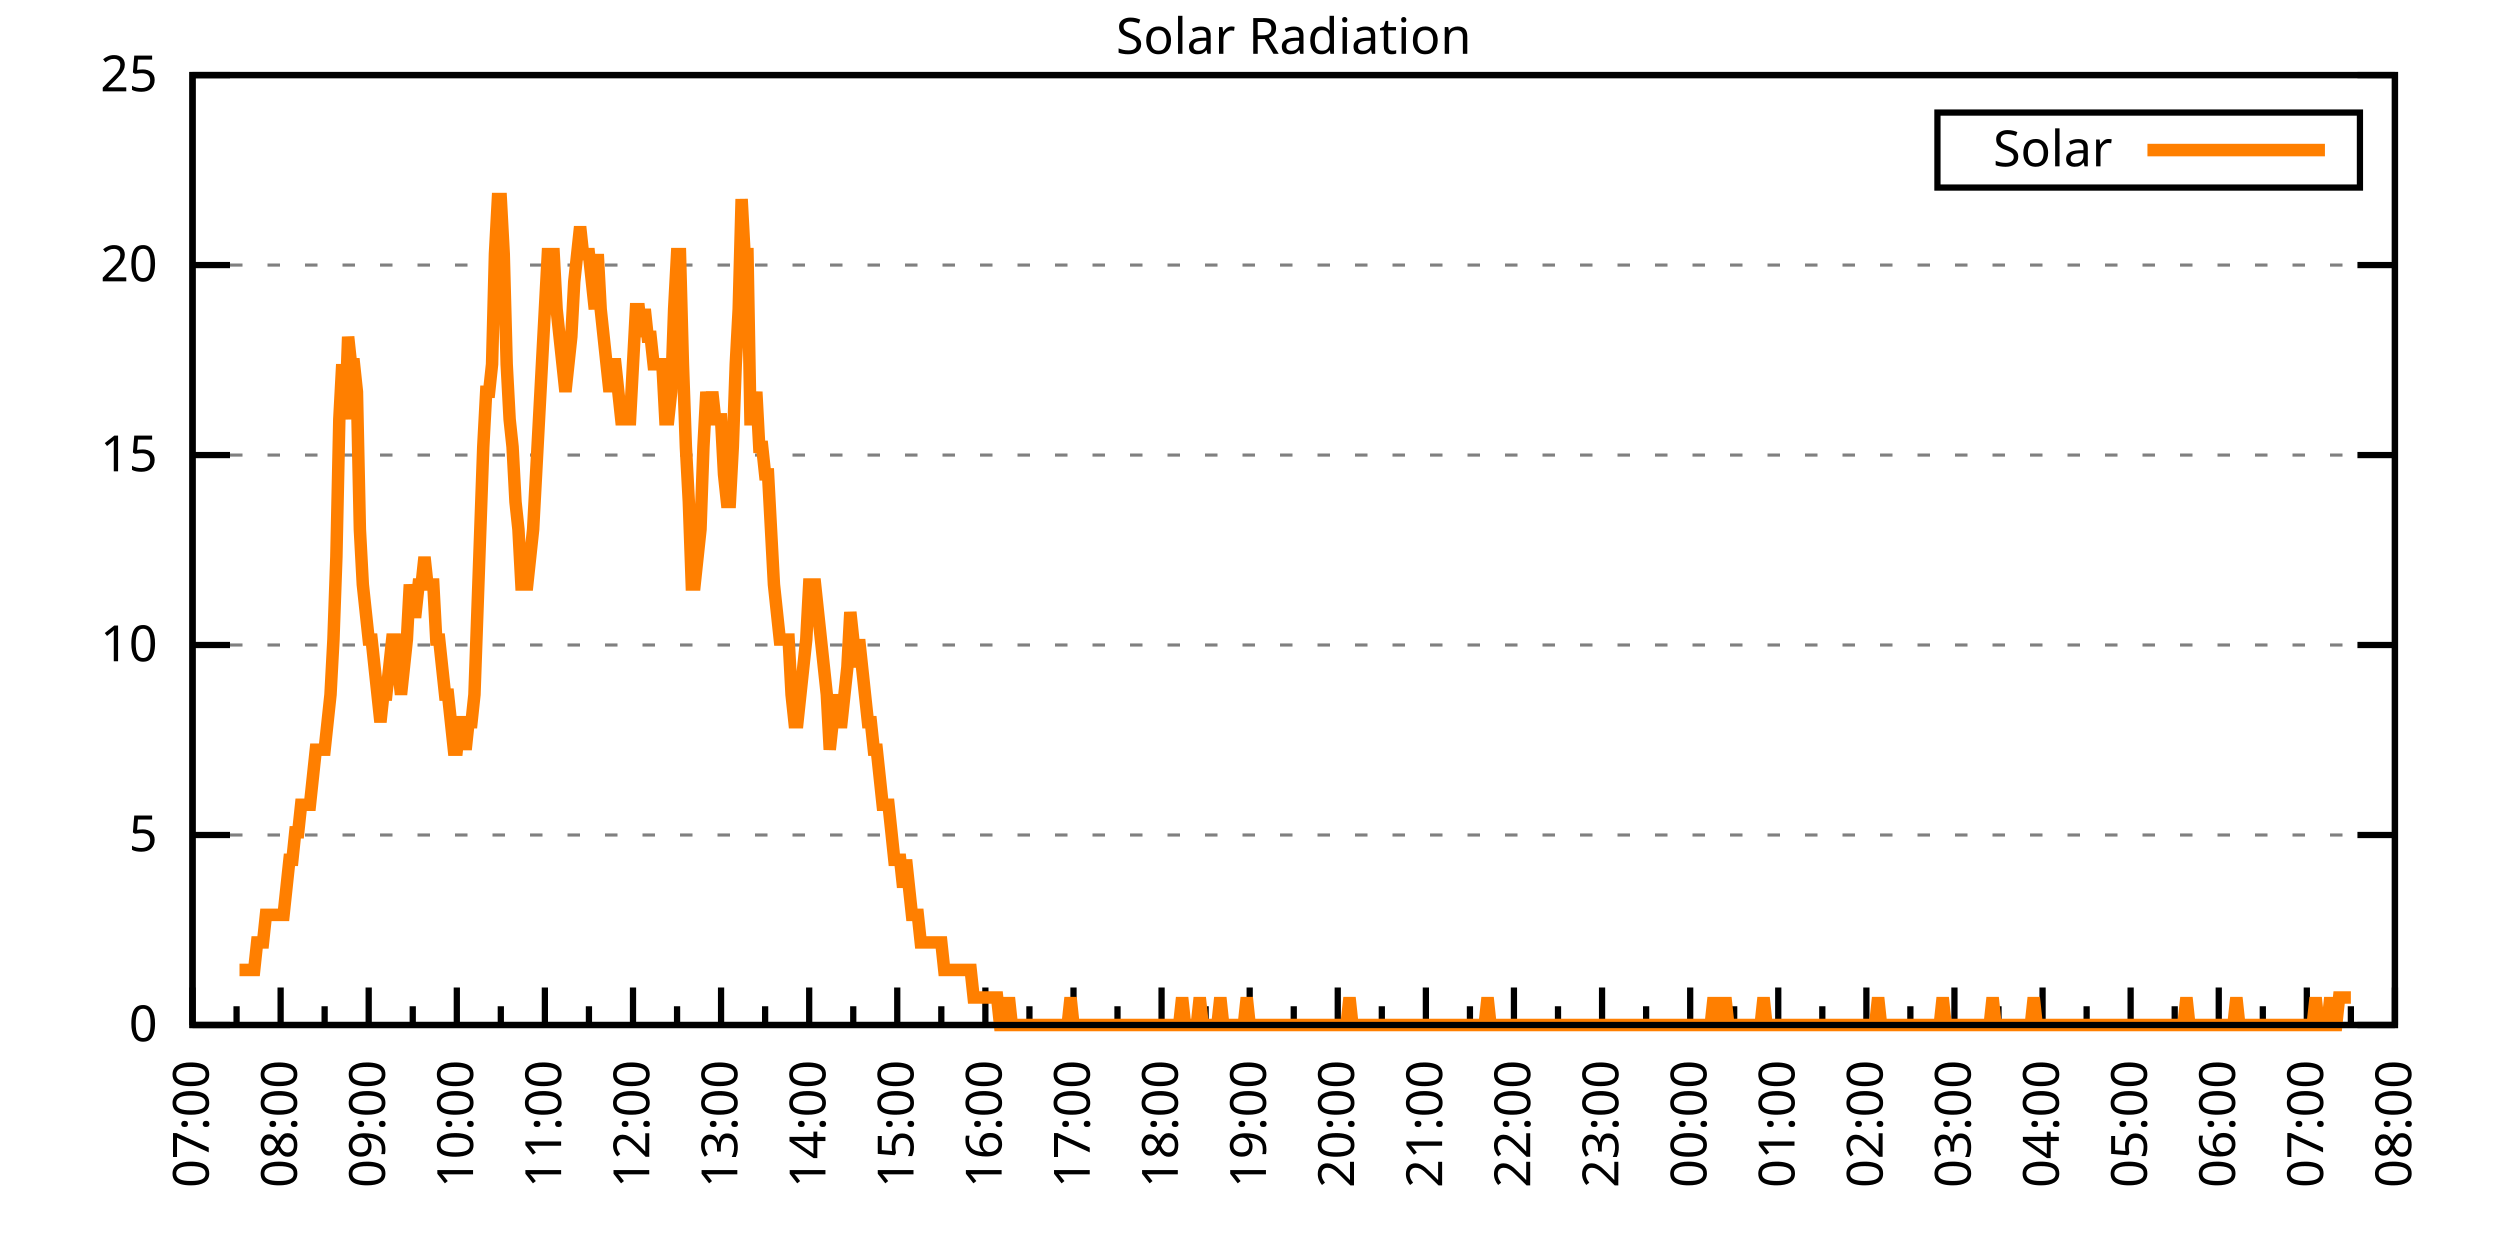
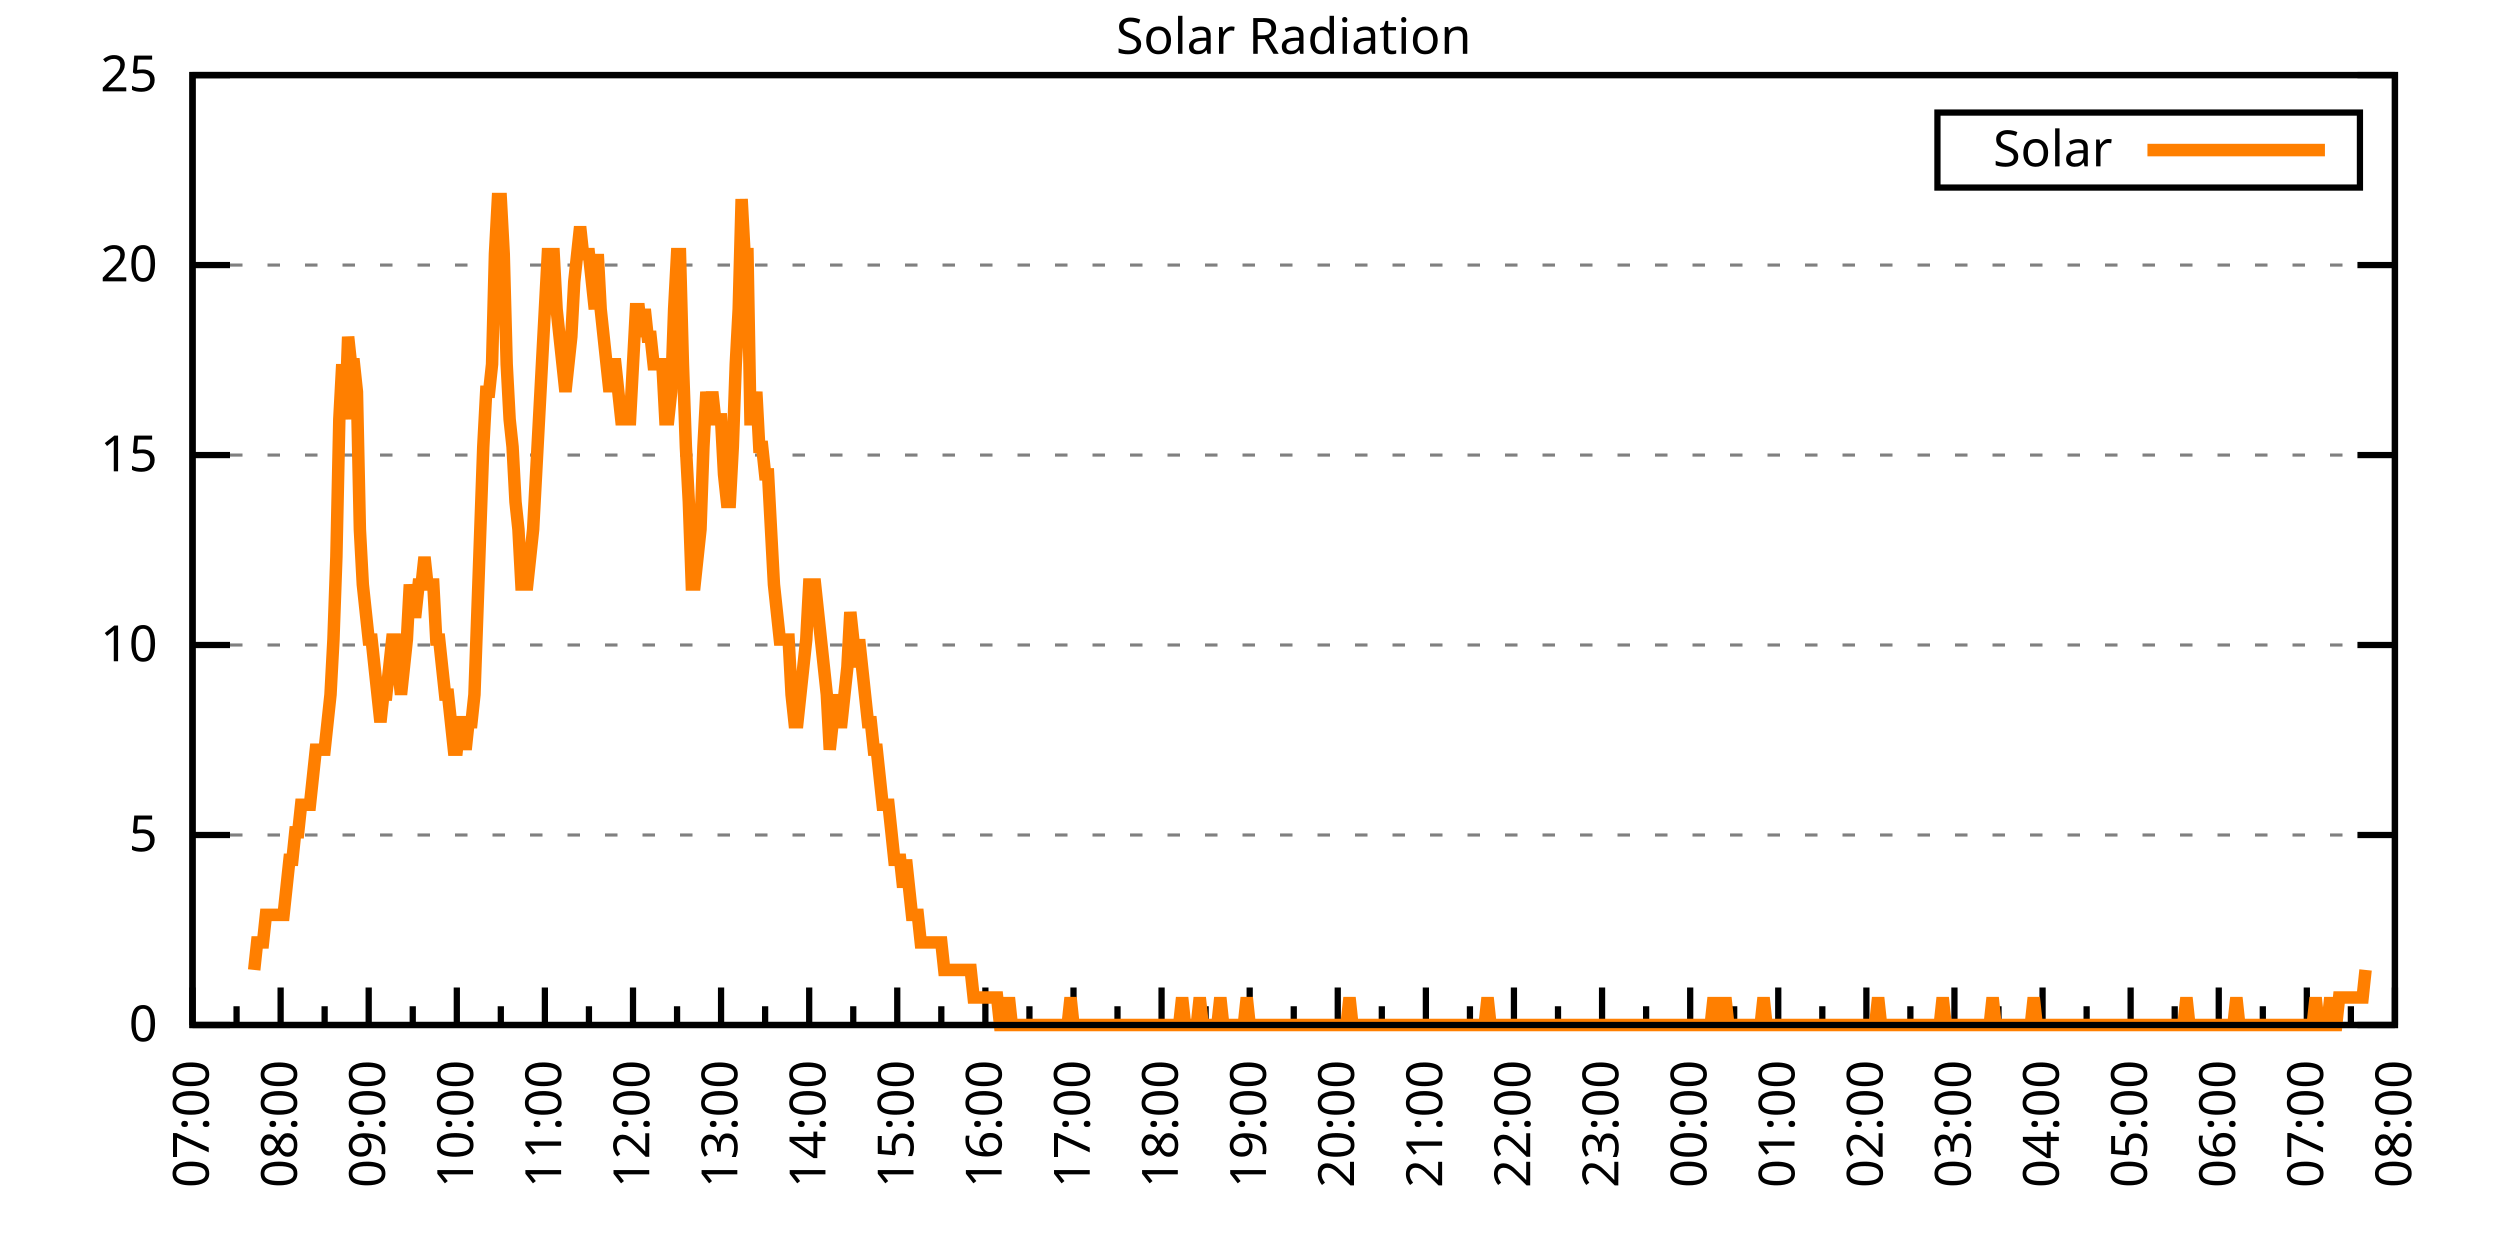
<svg xmlns="http://www.w3.org/2000/svg" xmlns:xlink="http://www.w3.org/1999/xlink" width="400" height="200" viewBox="0 0 400 200">
  <g id="gnuplot_canvas">
    <rect x="0" y="0" width="400" height="200" fill="none" />
    <defs>
      <circle id="gpDot" r="0.5" stroke-width="0.5" stroke="currentColor" />
      <path id="gpPt0" stroke-width="0.333" stroke="currentColor" d="M-1,0 h2 M0,-1 v2" />
      <path id="gpPt1" stroke-width="0.333" stroke="currentColor" d="M-1,-1 L1,1 M1,-1 L-1,1" />
      <path id="gpPt2" stroke-width="0.333" stroke="currentColor" d="M-1,0 L1,0 M0,-1 L0,1 M-1,-1 L1,1 M-1,1 L1,-1" />
      <rect id="gpPt3" stroke-width="0.333" stroke="currentColor" x="-1" y="-1" width="2" height="2" />
      <rect id="gpPt4" stroke-width="0.333" stroke="currentColor" fill="currentColor" x="-1" y="-1" width="2" height="2" />
      <circle id="gpPt5" stroke-width="0.333" stroke="currentColor" cx="0" cy="0" r="1" />
      <use xlink:href="#gpPt5" id="gpPt6" fill="currentColor" stroke="none" />
      <path id="gpPt7" stroke-width="0.333" stroke="currentColor" d="M0,-1.33 L-1.33,0.67 L1.33,0.67 z" />
      <use xlink:href="#gpPt7" id="gpPt8" fill="currentColor" stroke="none" />
      <use xlink:href="#gpPt7" id="gpPt9" stroke="currentColor" transform="rotate(180)" />
      <use xlink:href="#gpPt9" id="gpPt10" fill="currentColor" stroke="none" />
      <use xlink:href="#gpPt3" id="gpPt11" stroke="currentColor" transform="rotate(45)" />
      <use xlink:href="#gpPt11" id="gpPt12" fill="currentColor" stroke="none" />
      <path id="gpPt13" stroke-width="0.333" stroke="currentColor" d="M0,1.330 L1.265,0.411 L0.782,-1.067 L-0.782,-1.076 L-1.265,0.411 z" />
      <use xlink:href="#gpPt13" id="gpPt14" fill="currentColor" stroke="none" />
      <filter id="textbox" filterUnits="objectBoundingBox" x="0" y="0" height="1" width="1">
        <feFlood flood-color="white" flood-opacity="1" result="bgnd" />
        <feComposite in="SourceGraphic" in2="bgnd" operator="atop" />
      </filter>
      <filter id="greybox" filterUnits="objectBoundingBox" x="0" y="0" height="1" width="1">
        <feFlood flood-color="lightgrey" flood-opacity="1" result="grey" />
        <feComposite in="SourceGraphic" in2="grey" operator="atop" />
      </filter>
    </defs>
    <g fill="none" color="white" stroke="currentColor" stroke-width="1.00" stroke-linecap="butt" stroke-linejoin="miter">
</g>
    <g fill="none" color="black" stroke="currentColor" stroke-width="1.00" stroke-linecap="butt" stroke-linejoin="miter">
      <g stroke="none" shape-rendering="crispEdges">
        <polygon fill="rgb(255, 255, 255)" points="30.80,164.00 383.18,164.00 383.18,12.02 30.80,12.02 " />
      </g>
    </g>
    <g fill="none" color="black" stroke="currentColor" stroke-width="1.00" stroke-linecap="butt" stroke-linejoin="miter">
</g>
    <g fill="none" color="black" stroke="black" stroke-width="0.50" stroke-linecap="butt" stroke-linejoin="miter">
</g>
    <g fill="none" color="gray" stroke="currentColor" stroke-width="0.50" stroke-linecap="butt" stroke-linejoin="miter">
      <path stroke="gray" stroke-dasharray="2,4" class="gridline" d="M30.80,164.00 L383.19,164.00  " />
    </g>
    <g fill="none" color="gray" stroke="gray" stroke-width="1.00" stroke-linecap="butt" stroke-linejoin="miter">
</g>
    <g fill="none" color="black" stroke="currentColor" stroke-width="1.00" stroke-linecap="butt" stroke-linejoin="miter">
      <path stroke="black" d="M30.80,164.00 L36.80,164.00 M383.19,164.00 L377.19,164.00  " />
      <g transform="translate(25.20,166.60)" stroke="none" fill="black" font-family="Sans" font-size="8.00" text-anchor="end">
        <text>
          <tspan font-family="Sans"> 0</tspan>
        </text>
      </g>
    </g>
    <g fill="none" color="black" stroke="currentColor" stroke-width="1.00" stroke-linecap="butt" stroke-linejoin="miter">
</g>
    <g fill="none" color="black" stroke="black" stroke-width="0.50" stroke-linecap="butt" stroke-linejoin="miter">
</g>
    <g fill="none" color="gray" stroke="currentColor" stroke-width="0.50" stroke-linecap="butt" stroke-linejoin="miter">
      <path stroke="gray" stroke-dasharray="2,4" class="gridline" d="M30.80,133.60 L383.19,133.60  " />
    </g>
    <g fill="none" color="gray" stroke="gray" stroke-width="1.00" stroke-linecap="butt" stroke-linejoin="miter">
</g>
    <g fill="none" color="black" stroke="currentColor" stroke-width="1.00" stroke-linecap="butt" stroke-linejoin="miter">
      <path stroke="black" d="M30.80,133.60 L36.80,133.60 M383.19,133.60 L377.19,133.60  " />
      <g transform="translate(25.20,136.20)" stroke="none" fill="black" font-family="Sans" font-size="8.00" text-anchor="end">
        <text>
          <tspan font-family="Sans"> 5</tspan>
        </text>
      </g>
    </g>
    <g fill="none" color="black" stroke="currentColor" stroke-width="1.00" stroke-linecap="butt" stroke-linejoin="miter">
</g>
    <g fill="none" color="black" stroke="black" stroke-width="0.50" stroke-linecap="butt" stroke-linejoin="miter">
</g>
    <g fill="none" color="gray" stroke="currentColor" stroke-width="0.50" stroke-linecap="butt" stroke-linejoin="miter">
      <path stroke="gray" stroke-dasharray="2,4" class="gridline" d="M30.80,103.20 L383.19,103.20  " />
    </g>
    <g fill="none" color="gray" stroke="gray" stroke-width="1.00" stroke-linecap="butt" stroke-linejoin="miter">
</g>
    <g fill="none" color="black" stroke="currentColor" stroke-width="1.00" stroke-linecap="butt" stroke-linejoin="miter">
      <path stroke="black" d="M30.80,103.20 L36.80,103.20 M383.19,103.20 L377.19,103.20  " />
      <g transform="translate(25.20,105.80)" stroke="none" fill="black" font-family="Sans" font-size="8.00" text-anchor="end">
        <text>
          <tspan font-family="Sans"> 10</tspan>
        </text>
      </g>
    </g>
    <g fill="none" color="black" stroke="currentColor" stroke-width="1.00" stroke-linecap="butt" stroke-linejoin="miter">
</g>
    <g fill="none" color="black" stroke="black" stroke-width="0.50" stroke-linecap="butt" stroke-linejoin="miter">
</g>
    <g fill="none" color="gray" stroke="currentColor" stroke-width="0.50" stroke-linecap="butt" stroke-linejoin="miter">
      <path stroke="gray" stroke-dasharray="2,4" class="gridline" d="M30.80,72.81 L383.19,72.81  " />
    </g>
    <g fill="none" color="gray" stroke="gray" stroke-width="1.00" stroke-linecap="butt" stroke-linejoin="miter">
</g>
    <g fill="none" color="black" stroke="currentColor" stroke-width="1.00" stroke-linecap="butt" stroke-linejoin="miter">
      <path stroke="black" d="M30.80,72.81 L36.80,72.81 M383.19,72.81 L377.19,72.81  " />
      <g transform="translate(25.20,75.41)" stroke="none" fill="black" font-family="Sans" font-size="8.00" text-anchor="end">
        <text>
          <tspan font-family="Sans"> 15</tspan>
        </text>
      </g>
    </g>
    <g fill="none" color="black" stroke="currentColor" stroke-width="1.00" stroke-linecap="butt" stroke-linejoin="miter">
</g>
    <g fill="none" color="black" stroke="black" stroke-width="0.50" stroke-linecap="butt" stroke-linejoin="miter">
</g>
    <g fill="none" color="gray" stroke="currentColor" stroke-width="0.50" stroke-linecap="butt" stroke-linejoin="miter">
      <path stroke="gray" stroke-dasharray="2,4" class="gridline" d="M30.80,42.41 L383.19,42.41  " />
    </g>
    <g fill="none" color="gray" stroke="gray" stroke-width="1.00" stroke-linecap="butt" stroke-linejoin="miter">
</g>
    <g fill="none" color="black" stroke="currentColor" stroke-width="1.00" stroke-linecap="butt" stroke-linejoin="miter">
      <path stroke="black" d="M30.80,42.41 L36.80,42.41 M383.19,42.41 L377.19,42.41  " />
      <g transform="translate(25.20,45.01)" stroke="none" fill="black" font-family="Sans" font-size="8.00" text-anchor="end">
        <text>
          <tspan font-family="Sans"> 20</tspan>
        </text>
      </g>
    </g>
    <g fill="none" color="black" stroke="currentColor" stroke-width="1.00" stroke-linecap="butt" stroke-linejoin="miter">
</g>
    <g fill="none" color="black" stroke="black" stroke-width="0.50" stroke-linecap="butt" stroke-linejoin="miter">
</g>
    <g fill="none" color="gray" stroke="currentColor" stroke-width="0.50" stroke-linecap="butt" stroke-linejoin="miter">
      <path stroke="gray" stroke-dasharray="2,4" class="gridline" d="M30.80,12.01 L383.19,12.01  " />
    </g>
    <g fill="none" color="gray" stroke="gray" stroke-width="1.00" stroke-linecap="butt" stroke-linejoin="miter">
</g>
    <g fill="none" color="black" stroke="currentColor" stroke-width="1.00" stroke-linecap="butt" stroke-linejoin="miter">
      <path stroke="black" d="M30.80,12.01 L36.80,12.01 M383.19,12.01 L377.19,12.01  " />
      <g transform="translate(25.20,14.61)" stroke="none" fill="black" font-family="Sans" font-size="8.00" text-anchor="end">
        <text>
          <tspan font-family="Sans"> 25</tspan>
        </text>
      </g>
    </g>
    <g fill="none" color="black" stroke="currentColor" stroke-width="1.00" stroke-linecap="butt" stroke-linejoin="miter">
      <path stroke="black" d="M30.80,164.00 L30.80,158.00  " />
      <g transform="translate(33.40,169.60) rotate(270)" stroke="none" fill="black" font-family="Sans" font-size="8.00" text-anchor="end">
        <text>
          <tspan font-family="Sans">07:00</tspan>
        </text>
      </g>
    </g>
    <g fill="none" color="black" stroke="currentColor" stroke-width="1.00" stroke-linecap="butt" stroke-linejoin="miter">
      <path stroke="black" d="M37.85,164.00 L37.85,161.00 M44.90,164.00 L44.90,158.00  " />
      <g transform="translate(47.50,169.60) rotate(270)" stroke="none" fill="black" font-family="Sans" font-size="8.00" text-anchor="end">
        <text>
          <tspan font-family="Sans">08:00</tspan>
        </text>
      </g>
    </g>
    <g fill="none" color="black" stroke="currentColor" stroke-width="1.00" stroke-linecap="butt" stroke-linejoin="miter">
      <path stroke="black" d="M51.94,164.00 L51.94,161.00 M58.99,164.00 L58.99,158.00  " />
      <g transform="translate(61.59,169.60) rotate(270)" stroke="none" fill="black" font-family="Sans" font-size="8.00" text-anchor="end">
        <text>
          <tspan font-family="Sans">09:00</tspan>
        </text>
      </g>
    </g>
    <g fill="none" color="black" stroke="currentColor" stroke-width="1.00" stroke-linecap="butt" stroke-linejoin="miter">
      <path stroke="black" d="M66.04,164.00 L66.04,161.00 M73.09,164.00 L73.09,158.00  " />
      <g transform="translate(75.69,169.60) rotate(270)" stroke="none" fill="black" font-family="Sans" font-size="8.00" text-anchor="end">
        <text>
          <tspan font-family="Sans">10:00</tspan>
        </text>
      </g>
    </g>
    <g fill="none" color="black" stroke="currentColor" stroke-width="1.00" stroke-linecap="butt" stroke-linejoin="miter">
      <path stroke="black" d="M80.13,164.00 L80.13,161.00 M87.18,164.00 L87.18,158.00  " />
      <g transform="translate(89.78,169.60) rotate(270)" stroke="none" fill="black" font-family="Sans" font-size="8.00" text-anchor="end">
        <text>
          <tspan font-family="Sans">11:00</tspan>
        </text>
      </g>
    </g>
    <g fill="none" color="black" stroke="currentColor" stroke-width="1.00" stroke-linecap="butt" stroke-linejoin="miter">
      <path stroke="black" d="M94.23,164.00 L94.23,161.00 M101.28,164.00 L101.28,158.00  " />
      <g transform="translate(103.88,169.60) rotate(270)" stroke="none" fill="black" font-family="Sans" font-size="8.00" text-anchor="end">
        <text>
          <tspan font-family="Sans">12:00</tspan>
        </text>
      </g>
    </g>
    <g fill="none" color="black" stroke="currentColor" stroke-width="1.00" stroke-linecap="butt" stroke-linejoin="miter">
      <path stroke="black" d="M108.33,164.00 L108.33,161.00 M115.37,164.00 L115.37,158.00  " />
      <g transform="translate(117.97,169.60) rotate(270)" stroke="none" fill="black" font-family="Sans" font-size="8.00" text-anchor="end">
        <text>
          <tspan font-family="Sans">13:00</tspan>
        </text>
      </g>
    </g>
    <g fill="none" color="black" stroke="currentColor" stroke-width="1.00" stroke-linecap="butt" stroke-linejoin="miter">
      <path stroke="black" d="M122.42,164.00 L122.42,161.00 M129.47,164.00 L129.47,158.00  " />
      <g transform="translate(132.07,169.60) rotate(270)" stroke="none" fill="black" font-family="Sans" font-size="8.00" text-anchor="end">
        <text>
          <tspan font-family="Sans">14:00</tspan>
        </text>
      </g>
    </g>
    <g fill="none" color="black" stroke="currentColor" stroke-width="1.00" stroke-linecap="butt" stroke-linejoin="miter">
      <path stroke="black" d="M136.52,164.00 L136.52,161.00 M143.56,164.00 L143.56,158.00  " />
      <g transform="translate(146.16,169.60) rotate(270)" stroke="none" fill="black" font-family="Sans" font-size="8.00" text-anchor="end">
        <text>
          <tspan font-family="Sans">15:00</tspan>
        </text>
      </g>
    </g>
    <g fill="none" color="black" stroke="currentColor" stroke-width="1.00" stroke-linecap="butt" stroke-linejoin="miter">
      <path stroke="black" d="M150.61,164.00 L150.61,161.00 M157.66,164.00 L157.66,158.00  " />
      <g transform="translate(160.26,169.60) rotate(270)" stroke="none" fill="black" font-family="Sans" font-size="8.00" text-anchor="end">
        <text>
          <tspan font-family="Sans">16:00</tspan>
        </text>
      </g>
    </g>
    <g fill="none" color="black" stroke="currentColor" stroke-width="1.00" stroke-linecap="butt" stroke-linejoin="miter">
      <path stroke="black" d="M164.71,164.00 L164.71,161.00 M171.76,164.00 L171.76,158.00  " />
      <g transform="translate(174.36,169.60) rotate(270)" stroke="none" fill="black" font-family="Sans" font-size="8.00" text-anchor="end">
        <text>
          <tspan font-family="Sans">17:00</tspan>
        </text>
      </g>
    </g>
    <g fill="none" color="black" stroke="currentColor" stroke-width="1.00" stroke-linecap="butt" stroke-linejoin="miter">
      <path stroke="black" d="M178.80,164.00 L178.80,161.00 M185.85,164.00 L185.85,158.00  " />
      <g transform="translate(188.45,169.60) rotate(270)" stroke="none" fill="black" font-family="Sans" font-size="8.00" text-anchor="end">
        <text>
          <tspan font-family="Sans">18:00</tspan>
        </text>
      </g>
    </g>
    <g fill="none" color="black" stroke="currentColor" stroke-width="1.00" stroke-linecap="butt" stroke-linejoin="miter">
      <path stroke="black" d="M192.90,164.00 L192.90,161.00 M199.95,164.00 L199.95,158.00  " />
      <g transform="translate(202.55,169.60) rotate(270)" stroke="none" fill="black" font-family="Sans" font-size="8.00" text-anchor="end">
        <text>
          <tspan font-family="Sans">19:00</tspan>
        </text>
      </g>
    </g>
    <g fill="none" color="black" stroke="currentColor" stroke-width="1.00" stroke-linecap="butt" stroke-linejoin="miter">
      <path stroke="black" d="M207.00,164.00 L207.00,161.00 M214.04,164.00 L214.04,158.00  " />
      <g transform="translate(216.64,169.60) rotate(270)" stroke="none" fill="black" font-family="Sans" font-size="8.00" text-anchor="end">
        <text>
          <tspan font-family="Sans">20:00</tspan>
        </text>
      </g>
    </g>
    <g fill="none" color="black" stroke="currentColor" stroke-width="1.00" stroke-linecap="butt" stroke-linejoin="miter">
      <path stroke="black" d="M221.09,164.00 L221.09,161.00 M228.14,164.00 L228.14,158.00  " />
      <g transform="translate(230.74,169.60) rotate(270)" stroke="none" fill="black" font-family="Sans" font-size="8.00" text-anchor="end">
        <text>
          <tspan font-family="Sans">21:00</tspan>
        </text>
      </g>
    </g>
    <g fill="none" color="black" stroke="currentColor" stroke-width="1.00" stroke-linecap="butt" stroke-linejoin="miter">
      <path stroke="black" d="M235.19,164.00 L235.19,161.00 M242.23,164.00 L242.23,158.00  " />
      <g transform="translate(244.83,169.60) rotate(270)" stroke="none" fill="black" font-family="Sans" font-size="8.00" text-anchor="end">
        <text>
          <tspan font-family="Sans">22:00</tspan>
        </text>
      </g>
    </g>
    <g fill="none" color="black" stroke="currentColor" stroke-width="1.00" stroke-linecap="butt" stroke-linejoin="miter">
      <path stroke="black" d="M249.28,164.00 L249.28,161.00 M256.33,164.00 L256.33,158.00  " />
      <g transform="translate(258.93,169.60) rotate(270)" stroke="none" fill="black" font-family="Sans" font-size="8.00" text-anchor="end">
        <text>
          <tspan font-family="Sans">23:00</tspan>
        </text>
      </g>
    </g>
    <g fill="none" color="black" stroke="currentColor" stroke-width="1.00" stroke-linecap="butt" stroke-linejoin="miter">
      <path stroke="black" d="M263.38,164.00 L263.38,161.00 M270.43,164.00 L270.43,158.00  " />
      <g transform="translate(273.03,169.60) rotate(270)" stroke="none" fill="black" font-family="Sans" font-size="8.00" text-anchor="end">
        <text>
          <tspan font-family="Sans">00:00</tspan>
        </text>
      </g>
    </g>
    <g fill="none" color="black" stroke="currentColor" stroke-width="1.00" stroke-linecap="butt" stroke-linejoin="miter">
      <path stroke="black" d="M277.47,164.00 L277.47,161.00 M284.52,164.00 L284.52,158.00  " />
      <g transform="translate(287.12,169.60) rotate(270)" stroke="none" fill="black" font-family="Sans" font-size="8.00" text-anchor="end">
        <text>
          <tspan font-family="Sans">01:00</tspan>
        </text>
      </g>
    </g>
    <g fill="none" color="black" stroke="currentColor" stroke-width="1.00" stroke-linecap="butt" stroke-linejoin="miter">
      <path stroke="black" d="M291.57,164.00 L291.57,161.00 M298.62,164.00 L298.62,158.00  " />
      <g transform="translate(301.22,169.60) rotate(270)" stroke="none" fill="black" font-family="Sans" font-size="8.00" text-anchor="end">
        <text>
          <tspan font-family="Sans">02:00</tspan>
        </text>
      </g>
    </g>
    <g fill="none" color="black" stroke="currentColor" stroke-width="1.00" stroke-linecap="butt" stroke-linejoin="miter">
      <path stroke="black" d="M305.66,164.00 L305.66,161.00 M312.71,164.00 L312.71,158.00  " />
      <g transform="translate(315.31,169.60) rotate(270)" stroke="none" fill="black" font-family="Sans" font-size="8.00" text-anchor="end">
        <text>
          <tspan font-family="Sans">03:00</tspan>
        </text>
      </g>
    </g>
    <g fill="none" color="black" stroke="currentColor" stroke-width="1.00" stroke-linecap="butt" stroke-linejoin="miter">
      <path stroke="black" d="M319.76,164.00 L319.76,161.00 M326.81,164.00 L326.81,158.00  " />
      <g transform="translate(329.41,169.60) rotate(270)" stroke="none" fill="black" font-family="Sans" font-size="8.00" text-anchor="end">
        <text>
          <tspan font-family="Sans">04:00</tspan>
        </text>
      </g>
    </g>
    <g fill="none" color="black" stroke="currentColor" stroke-width="1.00" stroke-linecap="butt" stroke-linejoin="miter">
      <path stroke="black" d="M333.86,164.00 L333.86,161.00 M340.90,164.00 L340.90,158.00  " />
      <g transform="translate(343.50,169.60) rotate(270)" stroke="none" fill="black" font-family="Sans" font-size="8.00" text-anchor="end">
        <text>
          <tspan font-family="Sans">05:00</tspan>
        </text>
      </g>
    </g>
    <g fill="none" color="black" stroke="currentColor" stroke-width="1.00" stroke-linecap="butt" stroke-linejoin="miter">
      <path stroke="black" d="M347.95,164.00 L347.95,161.00 M355.00,164.00 L355.00,158.00  " />
      <g transform="translate(357.60,169.60) rotate(270)" stroke="none" fill="black" font-family="Sans" font-size="8.00" text-anchor="end">
        <text>
          <tspan font-family="Sans">06:00</tspan>
        </text>
      </g>
    </g>
    <g fill="none" color="black" stroke="currentColor" stroke-width="1.00" stroke-linecap="butt" stroke-linejoin="miter">
      <path stroke="black" d="M362.05,164.00 L362.05,161.00 M369.09,164.00 L369.09,158.00  " />
      <g transform="translate(371.69,169.60) rotate(270)" stroke="none" fill="black" font-family="Sans" font-size="8.00" text-anchor="end">
        <text>
          <tspan font-family="Sans">07:00</tspan>
        </text>
      </g>
    </g>
    <g fill="none" color="black" stroke="currentColor" stroke-width="1.00" stroke-linecap="butt" stroke-linejoin="miter">
      <path stroke="black" d="M376.14,164.00 L376.14,161.00 M383.19,164.00 L383.19,158.00  " />
      <g transform="translate(385.79,169.60) rotate(270)" stroke="none" fill="black" font-family="Sans" font-size="8.00" text-anchor="end">
        <text>
          <tspan font-family="Sans">08:00</tspan>
        </text>
      </g>
    </g>
    <g fill="none" color="black" stroke="currentColor" stroke-width="1.00" stroke-linecap="butt" stroke-linejoin="miter">
</g>
    <g fill="none" color="black" stroke="currentColor" stroke-width="1.00" stroke-linecap="butt" stroke-linejoin="miter">
      <path stroke="black" d="M30.80,12.01 L30.80,164.00 L383.19,164.00 L383.19,12.01 L30.80,12.01 Z  " />
    </g>
    <g fill="none" color="black" stroke="currentColor" stroke-width="1.00" stroke-linecap="butt" stroke-linejoin="miter">
      <g transform="translate(6.80,88.01) rotate(270)" stroke="none" fill="black" font-family="Sans" font-size="8.00" text-anchor="middle">
        <text />
      </g>
    </g>
    <g fill="none" color="black" stroke="currentColor" stroke-width="1.00" stroke-linecap="butt" stroke-linejoin="miter">
</g>
    <g fill="none" color="black" stroke="currentColor" stroke-width="1.00" stroke-linecap="butt" stroke-linejoin="miter">
      <path stroke="black" d="M309.99,30.01 L309.99,18.01 L377.59,18.01 L377.59,30.01 L309.99,30.01 Z  " />
    </g>
    <g id="Solar_Radiation_plot_1">
      <g fill="none" color="white" stroke="black" stroke-width="2.00" stroke-linecap="butt" stroke-linejoin="miter">
</g>
      <g fill="none" color="black" stroke="currentColor" stroke-width="2.00" stroke-linecap="butt" stroke-linejoin="miter">
        <g transform="translate(337.99,26.61)" stroke="none" fill="black" font-family="Sans" font-size="8.00" text-anchor="end">
          <text>
            <tspan font-family="Sans">Solar</tspan>
          </text>
        </g>
      </g>
      <g fill="none" color="black" stroke="currentColor" stroke-width="2.00" stroke-linecap="butt" stroke-linejoin="miter">
-         <path stroke="rgb(255, 127,   0)" d="M343.59,24.01 L371.99,24.01 M38.32,155.19 L38.79,155.19 L39.26,155.19 L39.73,155.19 L40.20,155.19 L40.67,155.19   L41.14,150.79 L41.61,150.79 L42.08,150.79 L42.55,146.38 L43.02,146.38 L43.49,146.38 L43.96,146.38 L44.43,146.38   L44.90,146.38 L45.37,146.38 L45.84,141.98 L46.31,137.57 L46.78,137.57 L47.24,133.17 L47.71,133.17 L48.18,128.76   L48.65,128.76 L49.12,128.76 L49.59,128.76 L50.06,124.36 L50.53,119.95 L51.00,119.95 L51.47,119.95 L51.94,119.95   L52.41,115.55 L52.88,111.14 L53.35,102.33 L53.82,89.12 L54.29,67.09 L54.76,58.28 L55.23,67.09 L55.70,53.88   L56.17,58.28 L56.64,58.28 L57.11,62.69 L57.58,84.71 L58.05,93.52 L58.52,97.93 L58.99,102.33 L59.46,102.33   L59.93,106.74 L60.40,111.14 L60.87,115.55 L61.34,111.14 L61.81,111.14 L62.28,106.74 L62.75,102.33 L63.22,102.33   L63.69,106.74 L64.16,111.14 L64.63,106.74 L65.10,102.33 L65.57,93.52 L66.04,97.93 L66.51,97.93 L66.98,93.52   L67.45,93.52 L67.92,89.12 L68.39,93.52 L68.86,93.52 L69.33,93.52 L69.80,102.33 L70.27,102.33 L70.74,106.74   L71.21,111.14 L71.68,111.14 L72.15,115.55 L72.62,119.95 L73.09,119.95 L73.56,115.55 L74.03,115.55 L74.50,119.95   L74.97,115.55 L75.44,115.55 L75.91,111.14 L76.38,97.93 L76.85,84.71 L77.32,71.50 L77.79,62.69 L78.26,62.69   L78.73,58.28 L79.19,40.66 L79.66,31.85 L80.13,31.85 L80.60,40.66 L81.07,58.28 L81.54,67.09 L82.01,71.50   L82.48,80.31 L82.95,84.71 L83.42,93.52 L83.89,93.52 L84.36,93.52 L84.83,89.12 L85.30,84.71 L85.77,75.90   L86.24,67.09 L86.71,58.28 L87.18,49.47 L87.65,40.66 L88.12,40.66 L88.59,40.66 L89.06,49.47 L89.53,53.88   L90.00,58.28 L90.47,62.69 L90.94,58.28 L91.41,53.88 L91.88,45.07 L92.35,40.66 L92.82,36.26 L93.29,40.66   L93.76,40.66 L94.23,40.66 L94.70,45.07 L95.17,49.47 L95.64,40.66 L96.11,49.47 L96.58,53.88 L97.05,58.28   L97.52,62.69 L97.99,58.28 L98.46,58.28 L98.93,62.69 L99.40,67.09 L99.87,67.09 L100.34,67.09 L100.81,67.09   L101.28,58.28 L101.75,49.47 L102.22,49.47 L102.69,53.88 L103.16,49.47 L103.63,53.88 L104.10,53.88 L104.57,58.28   L105.04,58.28 L105.51,58.28 L105.98,58.28 L106.45,67.09 L106.92,67.09 L107.39,62.69 L107.86,49.47 L108.33,40.66   L108.80,40.66 L109.27,58.28 L109.74,71.50 L110.21,80.31 L110.68,93.52 L111.14,93.52 L111.61,89.12 L112.08,84.71   L112.55,71.50 L113.02,62.69 L113.49,67.09 L113.96,62.69 L114.43,67.09 L114.90,67.09 L115.37,67.09 L115.84,75.90   L116.31,80.31 L116.78,80.31 L117.25,71.50 L117.72,58.28 L118.19,49.47 L118.66,31.85 L119.13,40.66 L119.60,40.66   L120.07,67.09 L120.54,67.09 L121.01,62.69 L121.48,71.50 L121.95,71.50 L122.42,75.90 L122.89,75.90 L123.36,84.71   L123.83,93.52 L124.30,97.93 L124.77,102.33 L125.24,102.33 L125.71,102.33 L126.18,102.33 L126.65,111.14 L127.12,115.55   L127.59,115.55 L128.06,111.14 L128.53,106.74 L129.00,102.33 L129.47,93.52 L129.94,93.52 L130.41,93.52 L130.88,97.93   L131.35,102.33 L131.82,106.74 L132.29,111.14 L132.76,119.95 L133.23,115.55 L133.70,111.14 L134.17,115.55 L134.64,115.55   L135.11,111.14 L135.58,106.74 L136.05,97.93 L136.52,102.33 L136.99,106.74 L137.46,102.33 L137.93,106.74 L138.40,111.14   L138.87,115.55 L139.34,115.55 L139.81,119.95 L140.28,119.95 L140.75,124.36 L141.22,128.76 L141.69,128.76 L142.16,128.76   L142.63,133.17 L143.09,137.57 L143.56,137.57 L144.03,137.57 L144.50,141.98 L144.97,137.57 L145.44,141.98 L145.91,146.38   L146.38,146.38 L146.85,146.38 L147.32,150.79 L147.79,150.79 L148.26,150.79 L148.73,150.79 L149.20,150.79 L149.67,150.79   L150.14,150.79 L150.61,150.79 L151.08,155.19 L151.55,155.19 L152.02,155.19 L152.49,155.19 L152.96,155.19 L153.43,155.19   L153.90,155.19 L154.37,155.19 L154.84,155.19 L155.31,155.19 L155.78,159.60 L156.25,159.60 L156.72,159.60 L157.19,159.60   L157.66,159.60 L158.13,159.60 L158.60,159.60 L159.07,159.60 L159.54,159.60 L160.01,164.00 L160.48,164.00 L160.95,164.00   L161.42,159.60 L161.89,164.00 L162.36,164.00 L162.83,164.00 L163.30,164.00 L163.77,164.00 L164.24,164.00 L164.71,164.00   L165.18,164.00 L165.65,164.00 L166.12,164.00 L166.59,164.00 L167.06,164.00 L167.53,164.00 L168.00,164.00 L168.47,164.00   L168.94,164.00 L169.41,164.00 L169.88,164.00 L170.35,164.00 L170.82,164.00 L171.29,159.60 L171.76,164.00 L172.23,164.00   L172.70,164.00 L173.17,164.00 L173.64,164.00 L174.11,164.00 L174.58,164.00 L175.04,164.00 L175.51,164.00 L175.98,164.00   L176.45,164.00 L176.92,164.00 L177.39,164.00 L177.86,164.00 L178.33,164.00 L178.80,164.00 L179.27,164.00 L179.74,164.00   L180.21,164.00 L180.68,164.00 L181.15,164.00 L181.62,164.00 L182.09,164.00 L182.56,164.00 L183.03,164.00 L183.50,164.00   L183.97,164.00 L184.44,164.00 L184.91,164.00 L185.38,164.00 L185.85,164.00 L186.32,164.00 L186.79,164.00 L187.26,164.00   L187.73,164.00 L188.20,164.00 L188.67,164.00 L189.14,159.60 L189.61,164.00 L190.08,164.00 L190.55,164.00 L191.02,164.00   L191.49,164.00 L191.96,159.60 L192.43,164.00 L192.90,164.00 L193.37,164.00 L193.84,164.00 L194.31,164.00 L194.78,164.00   L195.25,159.60 L195.72,164.00 L196.19,164.00 L196.66,164.00 L197.13,164.00 L197.60,164.00 L198.07,164.00 L198.54,164.00   L199.01,164.00 L199.48,159.60 L199.95,164.00 L200.42,164.00 L200.89,164.00 L201.36,164.00 L201.83,164.00 L202.30,164.00   L202.77,164.00 L203.24,164.00 L203.71,164.00 L204.18,164.00 L204.65,164.00 L205.12,164.00 L205.59,164.00 L206.06,164.00   L206.53,164.00 L207.00,164.00 L207.46,164.00 L207.93,164.00 L208.40,164.00 L208.87,164.00 L209.34,164.00 L209.81,164.00   L210.28,164.00 L210.75,164.00 L211.22,164.00 L211.69,164.00 L212.16,164.00 L212.63,164.00 L213.10,164.00 L213.57,164.00   L214.04,164.00 L214.51,164.00 L214.98,164.00 L215.45,164.00 L215.92,159.60 L216.39,164.00 L216.86,164.00 L217.33,164.00   L217.80,164.00 L218.27,164.00 L218.74,164.00 L219.21,164.00 L219.68,164.00 L220.15,164.00 L220.62,164.00 L221.09,164.00   L221.56,164.00 L222.03,164.00 L222.50,164.00 L222.97,164.00 L223.44,164.00 L223.91,164.00 L224.38,164.00 L224.85,164.00   L225.32,164.00 L225.79,164.00 L226.26,164.00 L226.73,164.00 L227.20,164.00 L227.67,164.00 L228.14,164.00 L228.61,164.00   L229.08,164.00 L229.55,164.00 L230.02,164.00 L230.49,164.00 L230.96,164.00 L231.43,164.00 L231.90,164.00 L232.37,164.00   L232.84,164.00 L233.31,164.00 L233.78,164.00 L234.25,164.00 L234.72,164.00 L235.19,164.00 L235.66,164.00 L236.13,164.00   L236.60,164.00 L237.07,164.00 L237.54,164.00 L238.01,159.60 L238.48,164.00 L238.95,164.00 L239.41,164.00 L239.88,164.00   L240.35,164.00 L240.82,164.00 L241.29,164.00 L241.76,164.00 L242.23,164.00 L242.70,164.00 L243.17,164.00 L243.64,164.00   L244.11,164.00 L244.58,164.00 L245.05,164.00 L245.52,164.00 L245.99,164.00 L246.46,164.00 L246.93,164.00 L247.40,164.00   L247.87,164.00 L248.34,164.00 L248.81,164.00 L249.28,164.00 L249.75,164.00 L250.22,164.00 L250.69,164.00 L251.16,164.00   L251.63,164.00 L252.10,164.00 L252.57,164.00 L253.04,164.00 L253.51,164.00 L253.98,164.00 L254.45,164.00 L254.92,164.00   L255.39,164.00 L255.86,164.00 L256.33,164.00 L256.80,164.00 L257.27,164.00 L257.74,164.00 L258.21,164.00 L258.68,164.00   L259.15,164.00 L259.62,164.00 L260.09,164.00 L260.56,164.00 L261.03,164.00 L261.50,164.00 L261.97,164.00 L262.44,164.00   L262.91,164.00 L263.38,164.00 L263.85,164.00 L264.32,164.00 L264.79,164.00 L265.26,164.00 L265.73,164.00 L266.20,164.00   L266.67,164.00 L267.14,164.00 L267.61,164.00 L268.08,164.00 L268.55,164.00 L269.02,164.00 L269.49,164.00 L269.96,164.00   L270.43,164.00 L270.90,164.00 L271.36,164.00 L271.83,164.00 L272.30,164.00 L272.77,164.00 L273.24,164.00 L273.71,164.00   L274.18,159.60 L274.65,164.00 L275.12,164.00 L275.59,164.00 L276.06,159.60 L276.53,164.00 L277.00,164.00 L277.47,164.00   L277.94,164.00 L278.41,164.00 L278.88,164.00 L279.35,164.00 L279.82,164.00 L280.29,164.00 L280.76,164.00 L281.23,164.00   L281.70,164.00 L282.17,159.60 L282.64,164.00 L283.11,164.00 L283.58,164.00 L284.05,164.00 L284.52,164.00 L284.99,164.00   L285.46,164.00 L285.93,164.00 L286.40,164.00 L286.87,164.00 L287.34,164.00 L287.81,164.00 L288.28,164.00 L288.75,164.00   L289.22,164.00 L289.69,164.00 L290.16,164.00 L290.63,164.00 L291.10,164.00 L291.57,164.00 L292.04,164.00 L292.51,164.00   L292.98,164.00 L293.45,164.00 L293.92,164.00 L294.39,164.00 L294.86,164.00 L295.33,164.00 L295.80,164.00 L296.27,164.00   L296.74,164.00 L297.21,164.00 L297.68,164.00 L298.15,164.00 L298.62,164.00 L299.09,164.00 L299.56,164.00 L300.03,164.00   L300.50,159.60 L300.97,164.00 L301.44,164.00 L301.91,164.00 L302.38,164.00 L302.85,164.00 L303.31,164.00 L303.78,164.00   L304.25,164.00 L304.72,164.00 L305.19,164.00 L305.66,164.00 L306.13,164.00 L306.60,164.00 L307.07,164.00 L307.54,164.00   L308.01,164.00 L308.48,164.00 L308.95,164.00 L309.42,164.00 L309.89,164.00 L310.36,164.00 L310.83,159.60 L311.30,164.00   L311.77,164.00 L312.24,164.00 L312.71,164.00 L313.18,164.00 L313.65,164.00 L314.12,164.00 L314.59,164.00 L315.06,164.00   L315.53,164.00 L316.00,164.00 L316.47,164.00 L316.94,164.00 L317.41,164.00 L317.88,164.00 L318.35,164.00 L318.82,159.60   L319.29,164.00 L319.76,164.00 L320.23,164.00 L320.70,164.00 L321.17,164.00 L321.64,164.00 L322.11,164.00 L322.58,164.00   L323.05,164.00 L323.52,164.00 L323.99,164.00 L324.46,164.00 L324.93,164.00 L325.40,159.60 L325.87,164.00 L326.34,164.00   L326.81,164.00 L327.28,164.00 L327.75,164.00 L328.22,164.00 L328.69,164.00 L329.16,164.00 L329.63,164.00 L330.10,164.00   L330.57,164.00 L331.04,164.00 L331.51,164.00 L331.98,164.00 L332.45,164.00 L332.92,164.00 L333.39,164.00 L333.86,164.00   L334.33,164.00 L334.80,164.00 L335.26,164.00 L335.73,164.00 L336.20,164.00 L336.67,164.00 L337.14,164.00 L337.61,164.00   L338.08,164.00 L338.55,164.00 L339.02,164.00 L339.49,164.00 L339.96,164.00 L340.43,164.00 L340.90,164.00 L341.37,164.00   L341.84,164.00 L342.31,164.00 L342.78,164.00 L343.25,164.00 L343.72,164.00 L344.19,164.00 L344.66,164.00 L345.13,164.00   L345.60,164.00 L346.07,164.00 L346.54,164.00 L347.01,164.00 L347.48,164.00 L347.95,164.00 L348.42,164.00 L348.89,164.00   L349.36,164.00 L349.83,159.60 L350.30,164.00 L350.77,164.00 L351.24,164.00 L351.71,164.00 L352.18,164.00 L352.65,164.00   L353.12,164.00 L353.59,164.00 L354.06,164.00 L354.53,164.00 L355.00,164.00 L355.47,164.00 L355.94,164.00 L356.41,164.00   L356.88,164.00 L357.35,164.00 L357.82,159.60 L358.29,164.00 L358.76,164.00 L359.23,164.00 L359.70,164.00 L360.17,164.00   L360.64,164.00 L361.11,164.00 L361.58,164.00 L362.05,164.00 L362.52,164.00 L362.99,164.00 L363.46,164.00 L363.93,164.00   L364.40,164.00 L364.87,164.00 L365.34,164.00 L365.81,164.00 L366.28,164.00 L366.75,164.00 L367.21,164.00 L367.68,164.00   L368.15,164.00 L368.62,164.00 L369.09,164.00 L369.56,164.00 L370.03,164.00 L370.50,159.60 L370.97,164.00 L371.44,164.00   L371.91,164.00 L372.38,164.00 L372.85,159.60 L373.32,164.00 L373.79,164.00 L374.26,159.60 L374.73,159.60 L375.20,159.60   L375.67,159.60 L376.14,159.60  " />
+         <path stroke="rgb(255, 127,   0)" d="M343.59,24.01 L371.99,24.01 M40.67,155.19 L41.14,150.79 L41.61,150.79 L42.08,150.79 L42.55,146.38 L43.02,146.38   L43.49,146.38 L43.96,146.38 L44.43,146.38 L44.90,146.38 L45.37,146.38 L45.84,141.98 L46.31,137.57 L46.78,137.57   L47.24,133.17 L47.71,133.17 L48.18,128.76 L48.65,128.76 L49.12,128.76 L49.59,128.76 L50.06,124.36 L50.53,119.95   L51.00,119.95 L51.47,119.95 L51.94,119.95 L52.41,115.55 L52.88,111.14 L53.35,102.33 L53.82,89.12 L54.29,67.09   L54.76,58.28 L55.23,67.09 L55.70,53.88 L56.17,58.28 L56.64,58.28 L57.11,62.69 L57.58,84.71 L58.05,93.52   L58.52,97.93 L58.99,102.33 L59.46,102.33 L59.93,106.74 L60.40,111.14 L60.87,115.55 L61.34,111.14 L61.81,111.14   L62.28,106.74 L62.75,102.33 L63.22,102.33 L63.69,106.74 L64.16,111.14 L64.63,106.74 L65.10,102.33 L65.57,93.52   L66.04,97.93 L66.51,97.93 L66.98,93.52 L67.45,93.52 L67.92,89.12 L68.39,93.52 L68.86,93.52 L69.33,93.52   L69.80,102.33 L70.27,102.33 L70.74,106.74 L71.21,111.14 L71.68,111.14 L72.15,115.55 L72.62,119.95 L73.09,119.95   L73.56,115.55 L74.03,115.55 L74.50,119.95 L74.97,115.55 L75.44,115.55 L75.91,111.14 L76.38,97.93 L76.85,84.71   L77.32,71.50 L77.79,62.69 L78.26,62.69 L78.73,58.28 L79.19,40.66 L79.66,31.85 L80.13,31.85 L80.60,40.66   L81.07,58.28 L81.54,67.09 L82.01,71.50 L82.48,80.31 L82.95,84.71 L83.42,93.52 L83.89,93.52 L84.36,93.52   L84.83,89.12 L85.30,84.71 L85.77,75.90 L86.24,67.09 L86.71,58.28 L87.18,49.47 L87.65,40.66 L88.12,40.66   L88.59,40.66 L89.06,49.47 L89.53,53.88 L90.00,58.28 L90.47,62.69 L90.94,58.28 L91.41,53.88 L91.88,45.07   L92.35,40.66 L92.82,36.26 L93.29,40.66 L93.76,40.66 L94.23,40.66 L94.70,45.07 L95.17,49.47 L95.64,40.66   L96.11,49.47 L96.58,53.88 L97.05,58.28 L97.52,62.69 L97.99,58.28 L98.46,58.28 L98.93,62.69 L99.40,67.09   L99.87,67.09 L100.34,67.09 L100.81,67.09 L101.28,58.28 L101.75,49.47 L102.22,49.47 L102.69,53.88 L103.16,49.47   L103.63,53.88 L104.10,53.88 L104.57,58.28 L105.04,58.28 L105.51,58.28 L105.98,58.28 L106.45,67.09 L106.92,67.09   L107.39,62.69 L107.86,49.47 L108.33,40.66 L108.80,40.66 L109.27,58.28 L109.74,71.50 L110.21,80.31 L110.68,93.52   L111.14,93.52 L111.61,89.12 L112.08,84.71 L112.55,71.50 L113.02,62.69 L113.49,67.09 L113.96,62.69 L114.43,67.09   L114.90,67.09 L115.37,67.09 L115.84,75.90 L116.31,80.31 L116.78,80.31 L117.25,71.50 L117.72,58.28 L118.19,49.47   L118.66,31.85 L119.13,40.66 L119.60,40.66 L120.07,67.09 L120.54,67.09 L121.01,62.69 L121.48,71.50 L121.95,71.50   L122.42,75.90 L122.89,75.90 L123.36,84.71 L123.83,93.52 L124.30,97.93 L124.77,102.33 L125.24,102.33 L125.71,102.33   L126.18,102.33 L126.65,111.14 L127.12,115.55 L127.59,115.55 L128.06,111.14 L128.53,106.74 L129.00,102.33 L129.47,93.52   L129.94,93.52 L130.41,93.52 L130.88,97.93 L131.35,102.33 L131.82,106.74 L132.29,111.14 L132.76,119.95 L133.23,115.55   L133.70,111.14 L134.17,115.55 L134.64,115.55 L135.11,111.14 L135.58,106.74 L136.05,97.93 L136.52,102.33 L136.99,106.74   L137.46,102.33 L137.93,106.74 L138.40,111.14 L138.87,115.55 L139.34,115.55 L139.81,119.95 L140.28,119.95 L140.75,124.36   L141.22,128.76 L141.69,128.76 L142.16,128.76 L142.63,133.17 L143.09,137.57 L143.56,137.57 L144.03,137.57 L144.50,141.98   L144.97,137.57 L145.44,141.98 L145.91,146.38 L146.38,146.38 L146.85,146.38 L147.32,150.79 L147.79,150.79 L148.26,150.79   L148.73,150.79 L149.20,150.79 L149.67,150.79 L150.14,150.79 L150.61,150.79 L151.08,155.19 L151.55,155.19 L152.02,155.19   L152.49,155.19 L152.96,155.19 L153.43,155.19 L153.90,155.19 L154.37,155.19 L154.84,155.19 L155.31,155.19 L155.78,159.60   L156.25,159.60 L156.72,159.60 L157.19,159.60 L157.66,159.60 L158.13,159.60 L158.60,159.60 L159.07,159.60 L159.54,159.60   L160.01,164.00 L160.48,164.00 L160.95,164.00 L161.42,159.60 L161.89,164.00 L162.36,164.00 L162.83,164.00 L163.30,164.00   L163.77,164.00 L164.24,164.00 L164.71,164.00 L165.18,164.00 L165.65,164.00 L166.12,164.00 L166.59,164.00 L167.06,164.00   L167.53,164.00 L168.00,164.00 L168.47,164.00 L168.94,164.00 L169.41,164.00 L169.88,164.00 L170.35,164.00 L170.82,164.00   L171.29,159.60 L171.76,164.00 L172.23,164.00 L172.70,164.00 L173.17,164.00 L173.64,164.00 L174.11,164.00 L174.58,164.00   L175.04,164.00 L175.51,164.00 L175.98,164.00 L176.45,164.00 L176.92,164.00 L177.39,164.00 L177.86,164.00 L178.33,164.00   L178.80,164.00 L179.27,164.00 L179.74,164.00 L180.21,164.00 L180.68,164.00 L181.15,164.00 L181.62,164.00 L182.09,164.00   L182.56,164.00 L183.03,164.00 L183.50,164.00 L183.97,164.00 L184.44,164.00 L184.91,164.00 L185.38,164.00 L185.85,164.00   L186.32,164.00 L186.79,164.00 L187.26,164.00 L187.73,164.00 L188.20,164.00 L188.67,164.00 L189.14,159.60 L189.61,164.00   L190.08,164.00 L190.55,164.00 L191.02,164.00 L191.49,164.00 L191.96,159.60 L192.43,164.00 L192.90,164.00 L193.37,164.00   L193.84,164.00 L194.31,164.00 L194.78,164.00 L195.25,159.60 L195.72,164.00 L196.19,164.00 L196.66,164.00 L197.13,164.00   L197.60,164.00 L198.07,164.00 L198.54,164.00 L199.01,164.00 L199.48,159.60 L199.95,164.00 L200.42,164.00 L200.89,164.00   L201.36,164.00 L201.83,164.00 L202.30,164.00 L202.77,164.00 L203.24,164.00 L203.71,164.00 L204.18,164.00 L204.65,164.00   L205.12,164.00 L205.59,164.00 L206.06,164.00 L206.53,164.00 L207.00,164.00 L207.46,164.00 L207.93,164.00 L208.40,164.00   L208.87,164.00 L209.34,164.00 L209.81,164.00 L210.28,164.00 L210.75,164.00 L211.22,164.00 L211.69,164.00 L212.16,164.00   L212.63,164.00 L213.10,164.00 L213.57,164.00 L214.04,164.00 L214.51,164.00 L214.98,164.00 L215.45,164.00 L215.92,159.60   L216.39,164.00 L216.86,164.00 L217.33,164.00 L217.80,164.00 L218.27,164.00 L218.74,164.00 L219.21,164.00 L219.68,164.00   L220.15,164.00 L220.62,164.00 L221.09,164.00 L221.56,164.00 L222.03,164.00 L222.50,164.00 L222.97,164.00 L223.44,164.00   L223.91,164.00 L224.38,164.00 L224.85,164.00 L225.32,164.00 L225.79,164.00 L226.26,164.00 L226.73,164.00 L227.20,164.00   L227.67,164.00 L228.14,164.00 L228.61,164.00 L229.08,164.00 L229.55,164.00 L230.02,164.00 L230.49,164.00 L230.96,164.00   L231.43,164.00 L231.90,164.00 L232.37,164.00 L232.84,164.00 L233.31,164.00 L233.78,164.00 L234.25,164.00 L234.72,164.00   L235.19,164.00 L235.66,164.00 L236.13,164.00 L236.60,164.00 L237.07,164.00 L237.54,164.00 L238.01,159.60 L238.48,164.00   L238.95,164.00 L239.41,164.00 L239.88,164.00 L240.35,164.00 L240.82,164.00 L241.29,164.00 L241.76,164.00 L242.23,164.00   L242.70,164.00 L243.17,164.00 L243.64,164.00 L244.11,164.00 L244.58,164.00 L245.05,164.00 L245.52,164.00 L245.99,164.00   L246.46,164.00 L246.93,164.00 L247.40,164.00 L247.87,164.00 L248.34,164.00 L248.81,164.00 L249.28,164.00 L249.75,164.00   L250.22,164.00 L250.69,164.00 L251.16,164.00 L251.63,164.00 L252.10,164.00 L252.57,164.00 L253.04,164.00 L253.51,164.00   L253.98,164.00 L254.45,164.00 L254.92,164.00 L255.39,164.00 L255.86,164.00 L256.33,164.00 L256.80,164.00 L257.27,164.00   L257.74,164.00 L258.21,164.00 L258.68,164.00 L259.15,164.00 L259.62,164.00 L260.09,164.00 L260.56,164.00 L261.03,164.00   L261.50,164.00 L261.97,164.00 L262.44,164.00 L262.91,164.00 L263.38,164.00 L263.85,164.00 L264.32,164.00 L264.79,164.00   L265.26,164.00 L265.73,164.00 L266.20,164.00 L266.67,164.00 L267.14,164.00 L267.61,164.00 L268.08,164.00 L268.55,164.00   L269.02,164.00 L269.49,164.00 L269.96,164.00 L270.43,164.00 L270.90,164.00 L271.36,164.00 L271.83,164.00 L272.30,164.00   L272.77,164.00 L273.24,164.00 L273.71,164.00 L274.18,159.60 L274.65,164.00 L275.12,164.00 L275.59,164.00 L276.06,159.60   L276.53,164.00 L277.00,164.00 L277.47,164.00 L277.94,164.00 L278.41,164.00 L278.88,164.00 L279.35,164.00 L279.82,164.00   L280.29,164.00 L280.76,164.00 L281.23,164.00 L281.70,164.00 L282.17,159.60 L282.64,164.00 L283.11,164.00 L283.58,164.00   L284.05,164.00 L284.52,164.00 L284.99,164.00 L285.46,164.00 L285.93,164.00 L286.40,164.00 L286.87,164.00 L287.34,164.00   L287.81,164.00 L288.28,164.00 L288.75,164.00 L289.22,164.00 L289.69,164.00 L290.16,164.00 L290.63,164.00 L291.10,164.00   L291.57,164.00 L292.04,164.00 L292.51,164.00 L292.98,164.00 L293.45,164.00 L293.92,164.00 L294.39,164.00 L294.86,164.00   L295.33,164.00 L295.80,164.00 L296.27,164.00 L296.74,164.00 L297.21,164.00 L297.68,164.00 L298.15,164.00 L298.62,164.00   L299.09,164.00 L299.56,164.00 L300.03,164.00 L300.50,159.60 L300.97,164.00 L301.44,164.00 L301.91,164.00 L302.38,164.00   L302.85,164.00 L303.31,164.00 L303.78,164.00 L304.25,164.00 L304.72,164.00 L305.19,164.00 L305.66,164.00 L306.13,164.00   L306.60,164.00 L307.07,164.00 L307.54,164.00 L308.01,164.00 L308.48,164.00 L308.95,164.00 L309.42,164.00 L309.89,164.00   L310.36,164.00 L310.83,159.60 L311.30,164.00 L311.77,164.00 L312.24,164.00 L312.71,164.00 L313.18,164.00 L313.65,164.00   L314.12,164.00 L314.59,164.00 L315.06,164.00 L315.53,164.00 L316.00,164.00 L316.47,164.00 L316.94,164.00 L317.41,164.00   L317.88,164.00 L318.35,164.00 L318.82,159.60 L319.29,164.00 L319.76,164.00 L320.23,164.00 L320.70,164.00 L321.17,164.00   L321.64,164.00 L322.11,164.00 L322.58,164.00 L323.05,164.00 L323.52,164.00 L323.99,164.00 L324.46,164.00 L324.93,164.00   L325.40,159.60 L325.87,164.00 L326.34,164.00 L326.81,164.00 L327.28,164.00 L327.75,164.00 L328.22,164.00 L328.69,164.00   L329.16,164.00 L329.63,164.00 L330.10,164.00 L330.57,164.00 L331.04,164.00 L331.51,164.00 L331.98,164.00 L332.45,164.00   L332.92,164.00 L333.39,164.00 L333.86,164.00 L334.33,164.00 L334.80,164.00 L335.26,164.00 L335.73,164.00 L336.20,164.00   L336.67,164.00 L337.14,164.00 L337.61,164.00 L338.08,164.00 L338.55,164.00 L339.02,164.00 L339.49,164.00 L339.96,164.00   L340.43,164.00 L340.90,164.00 L341.37,164.00 L341.84,164.00 L342.31,164.00 L342.78,164.00 L343.25,164.00 L343.72,164.00   L344.19,164.00 L344.66,164.00 L345.13,164.00 L345.60,164.00 L346.07,164.00 L346.54,164.00 L347.01,164.00 L347.48,164.00   L347.95,164.00 L348.42,164.00 L348.89,164.00 L349.36,164.00 L349.83,159.60 L350.30,164.00 L350.77,164.00 L351.24,164.00   L351.71,164.00 L352.18,164.00 L352.65,164.00 L353.12,164.00 L353.59,164.00 L354.06,164.00 L354.53,164.00 L355.00,164.00   L355.47,164.00 L355.94,164.00 L356.41,164.00 L356.88,164.00 L357.35,164.00 L357.82,159.60 L358.29,164.00 L358.76,164.00   L359.23,164.00 L359.70,164.00 L360.17,164.00 L360.64,164.00 L361.11,164.00 L361.58,164.00 L362.05,164.00 L362.52,164.00   L362.99,164.00 L363.46,164.00 L363.93,164.00 L364.40,164.00 L364.87,164.00 L365.34,164.00 L365.81,164.00 L366.28,164.00   L366.75,164.00 L367.21,164.00 L367.68,164.00 L368.15,164.00 L368.62,164.00 L369.09,164.00 L369.56,164.00 L370.03,164.00   L370.50,159.60 L370.97,164.00 L371.44,164.00 L371.91,164.00 L372.38,164.00 L372.85,159.60 L373.32,164.00 L373.79,164.00   L374.26,159.60 L374.73,159.60 L375.20,159.60 L375.67,159.60 L376.14,159.60 L376.61,159.60 L377.08,159.60 L377.55,159.60   L378.02,159.60 L378.49,155.19  " />
      </g>
    </g>
    <g fill="none" color="black" stroke="currentColor" stroke-width="2.00" stroke-linecap="butt" stroke-linejoin="miter">
</g>
    <g fill="none" color="black" stroke="black" stroke-width="1.00" stroke-linecap="butt" stroke-linejoin="miter">
</g>
    <g fill="none" color="black" stroke="currentColor" stroke-width="1.00" stroke-linecap="butt" stroke-linejoin="miter">
      <path stroke="black" d="M30.80,12.01 L30.80,164.00 L383.19,164.00 L383.19,12.01 L30.80,12.01 Z  " />
    </g>
    <g fill="none" color="black" stroke="currentColor" stroke-width="1.00" stroke-linecap="butt" stroke-linejoin="miter">
      <g transform="translate(206.99,8.61)" stroke="none" fill="black" font-family="Sans" font-size="8.00" text-anchor="middle">
        <text>
          <tspan font-family="Sans">Solar Radiation</tspan>
        </text>
      </g>
    </g>
    <g fill="none" color="black" stroke="currentColor" stroke-width="1.00" stroke-linecap="butt" stroke-linejoin="miter">
</g>
  </g>
</svg>
